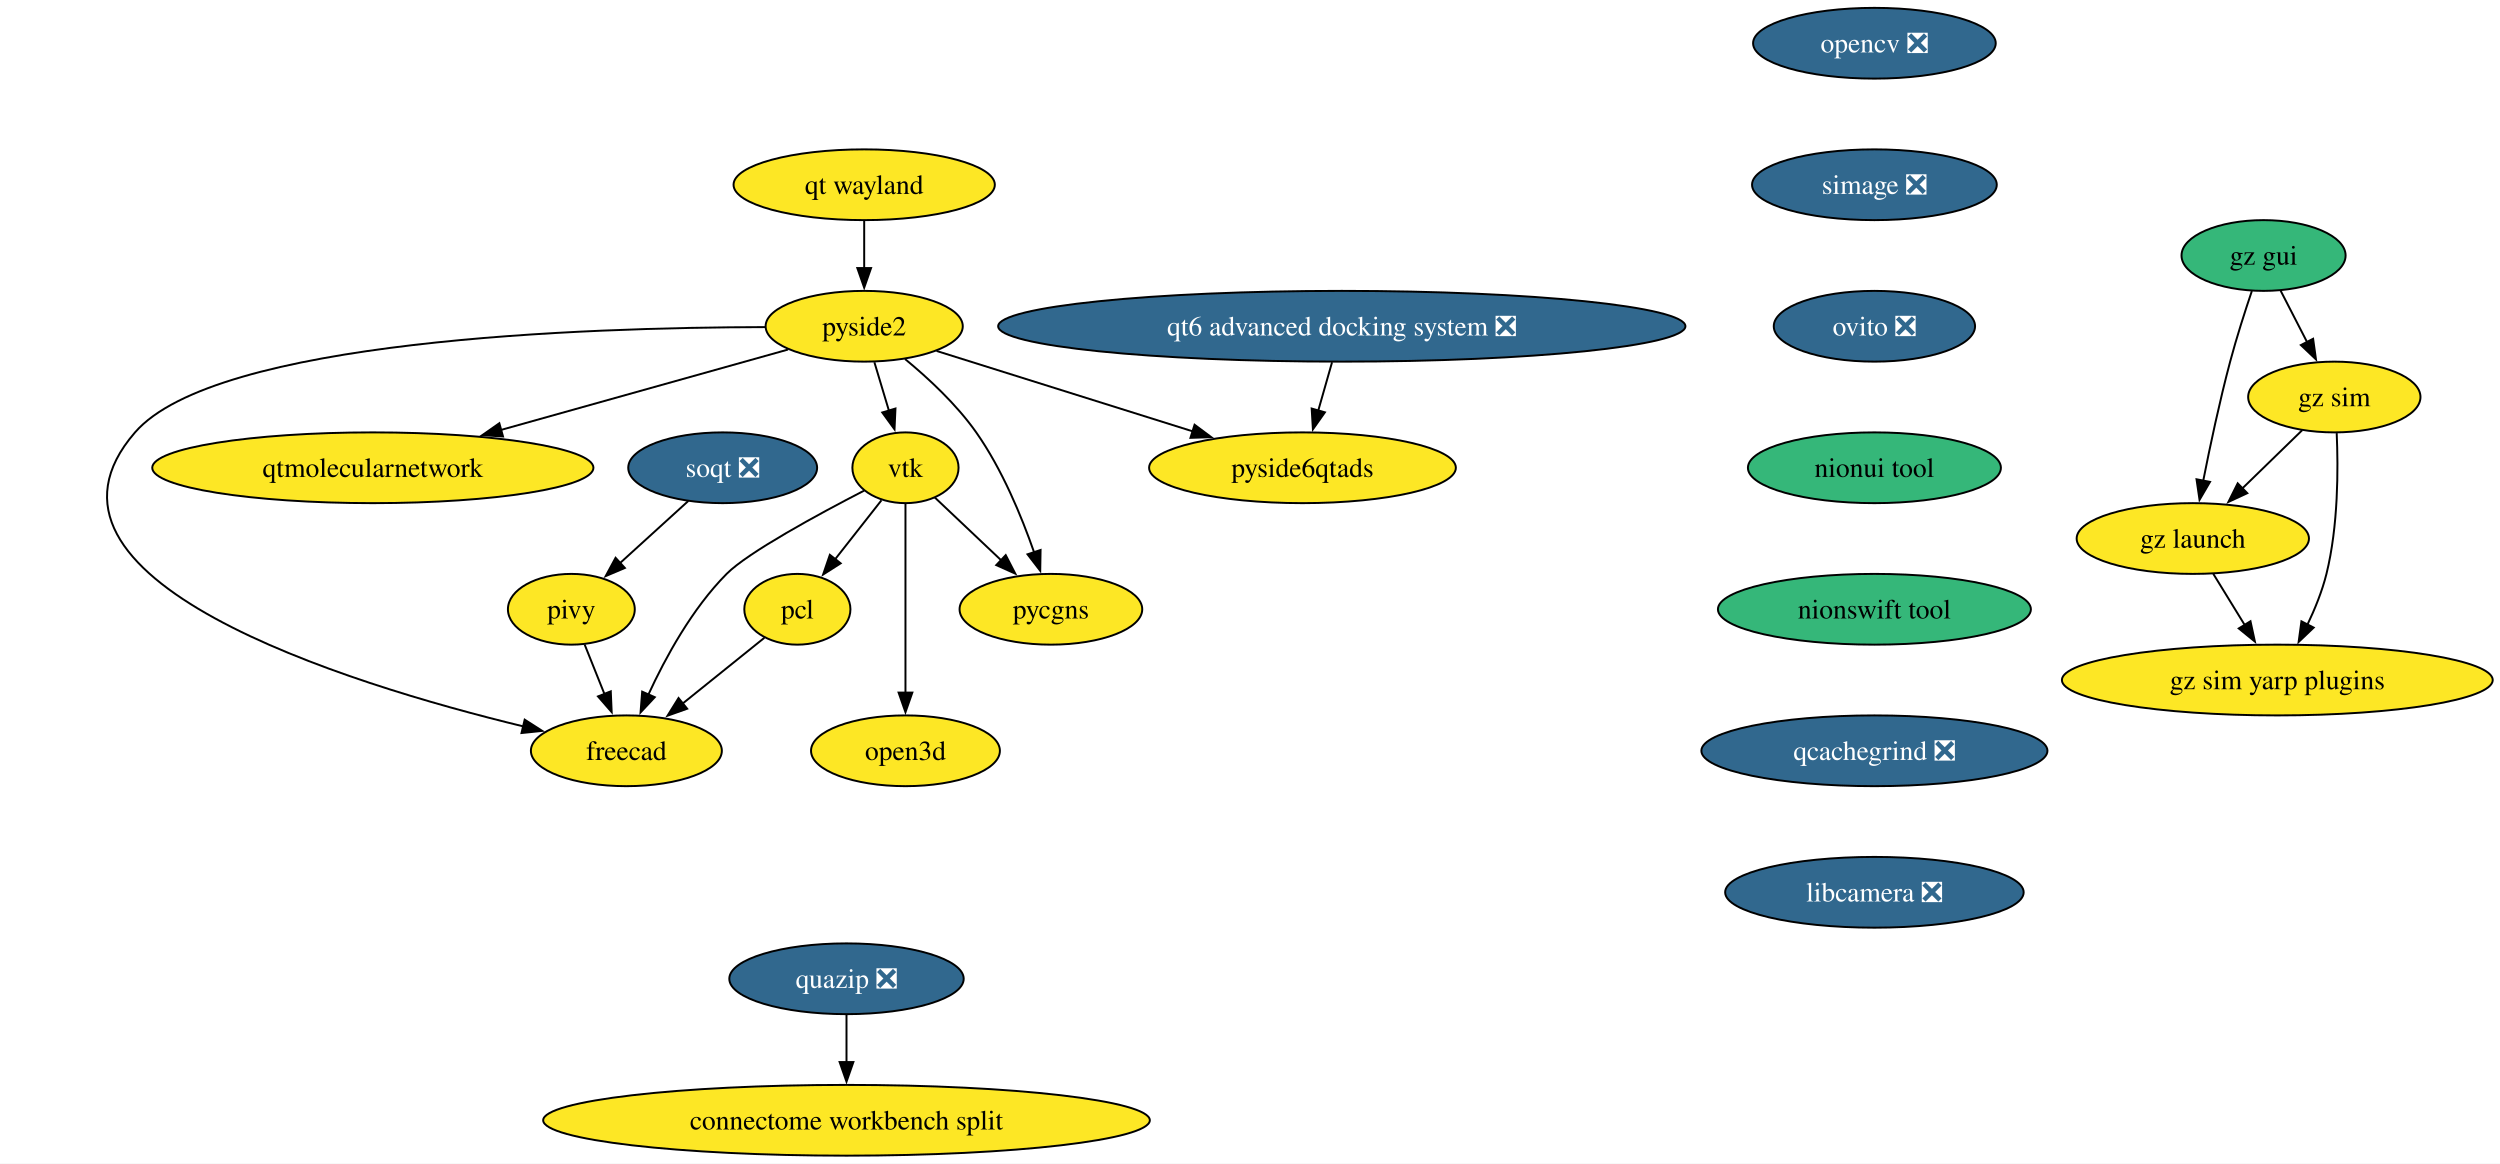
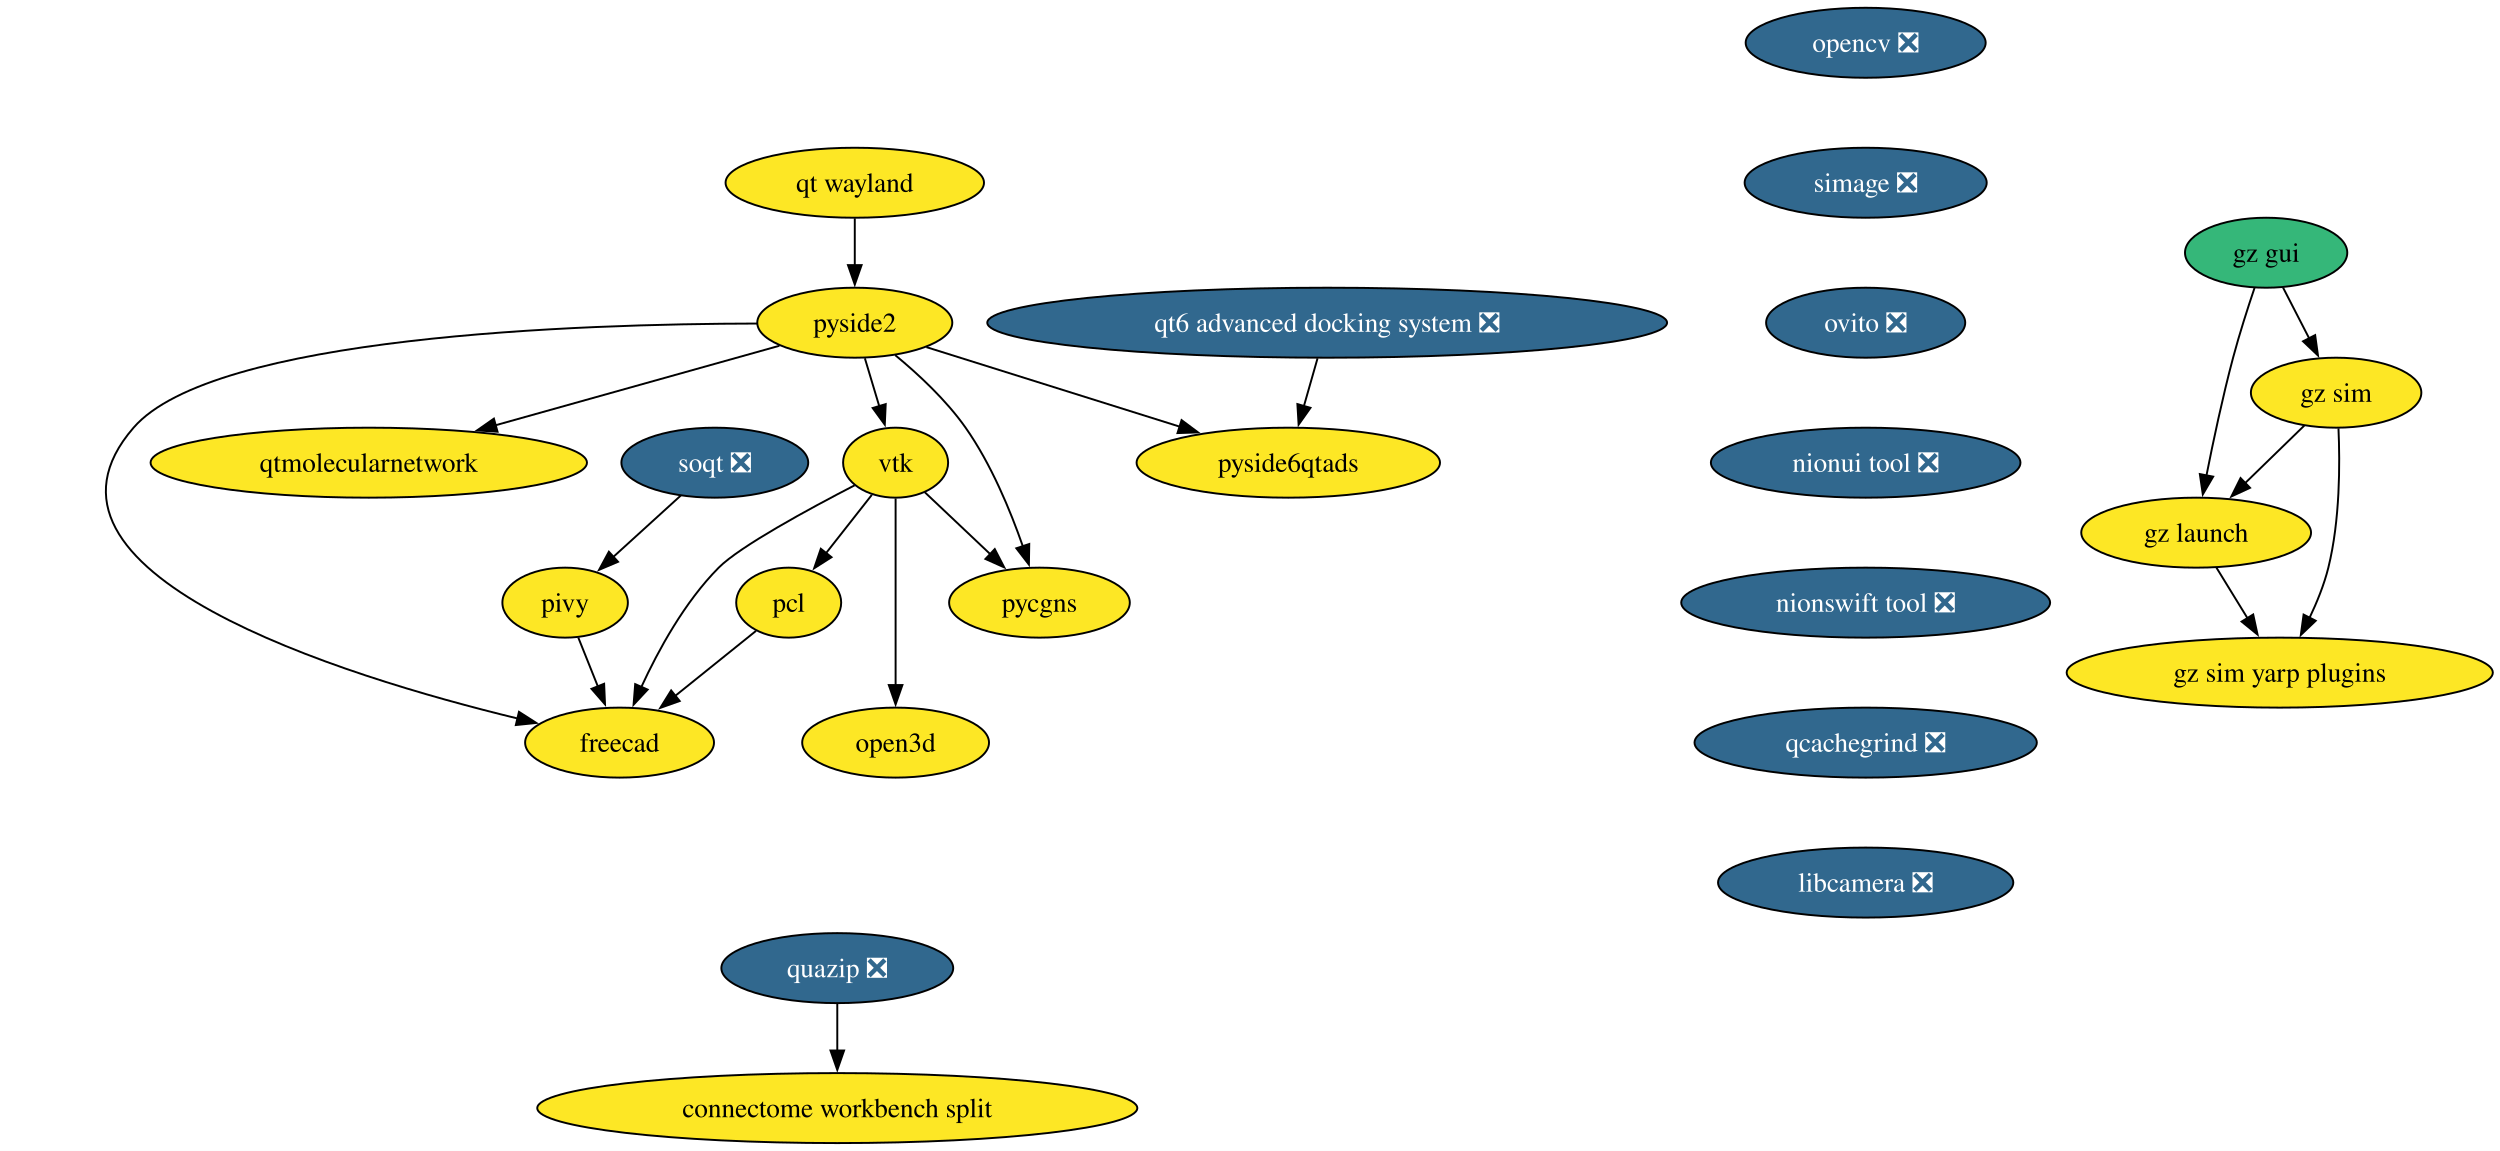
- <svg xmlns="http://www.w3.org/2000/svg" xmlns:xlink="http://www.w3.org/1999/xlink" width="1272pt" height="592pt" viewBox="0.00 0.00 1272.00 592.00">
+ <svg xmlns="http://www.w3.org/2000/svg" xmlns:xlink="http://www.w3.org/1999/xlink" width="1286pt" height="592pt" viewBox="0.00 0.00 1286.00 592.00">
  <g id="graph0" class="graph" transform="scale(1 1) rotate(0) translate(4 588)">
-     <polygon fill="white" stroke="none" points="-4,4 -4,-588 1268.3,-588 1268.3,4 -4,4" />
+     <polygon fill="white" stroke="none" points="-4,4 -4,-588 1282.3,-588 1282.3,4 -4,4" />
    <g id="node1" class="node">
      <g id="a_node1">
        <a xlink:href="https://github.com/conda-forge/opencv-feedstock/pull/501" xlink:title="opencv ❎">
-           <ellipse fill="#31688e" stroke="black" cx="949.7" cy="-566" rx="61.73" ry="18" />
-           <text xml:space="preserve" text-anchor="middle" x="949.7" y="-561.33" font-family="Times,serif" font-size="14.00" fill="white">opencv ❎</text>
+           <ellipse fill="#31688e" stroke="black" cx="955.7" cy="-566" rx="61.73" ry="18" />
+           <text xml:space="preserve" text-anchor="middle" x="955.7" y="-561.33" font-family="Times,serif" font-size="14.00" fill="white">opencv ❎</text>
        </a>
      </g>
    </g>
    <g id="node2" class="node">
      <g id="a_node2">
        <a xlink:href="https://github.com/conda-forge/simage-feedstock/pull/16" xlink:title="simage ❎">
-           <ellipse fill="#31688e" stroke="black" cx="949.7" cy="-494" rx="62.26" ry="18" />
-           <text xml:space="preserve" text-anchor="middle" x="949.7" y="-489.32" font-family="Times,serif" font-size="14.00" fill="white">simage ❎</text>
+           <ellipse fill="#31688e" stroke="black" cx="955.7" cy="-494" rx="62.26" ry="18" />
+           <text xml:space="preserve" text-anchor="middle" x="955.7" y="-489.32" font-family="Times,serif" font-size="14.00" fill="white">simage ❎</text>
        </a>
      </g>
    </g>
    <g id="node8" class="node">
      <g id="a_node8">
        <a xlink:href="https://github.com/conda-forge/ovito-feedstock/pull/124" xlink:title="ovito ❎">
-           <ellipse fill="#31688e" stroke="black" cx="949.7" cy="-422" rx="51.21" ry="18" />
-           <text xml:space="preserve" text-anchor="middle" x="949.7" y="-417.32" font-family="Times,serif" font-size="14.00" fill="white">ovito ❎</text>
+           <ellipse fill="#31688e" stroke="black" cx="955.7" cy="-422" rx="51.21" ry="18" />
+           <text xml:space="preserve" text-anchor="middle" x="955.7" y="-417.32" font-family="Times,serif" font-size="14.00" fill="white">ovito ❎</text>
        </a>
      </g>
    </g>
    <g id="node3" class="node">
      <g id="a_node3">
        <a xlink:href="https://github.com/conda-forge/vtk-feedstock" xlink:title="vtk">
          <ellipse fill="#fde725" stroke="black" cx="456.7" cy="-350" rx="27.01" ry="18" />
          <text xml:space="preserve" text-anchor="middle" x="456.7" y="-345.32" font-family="Times,serif" font-size="14.00">vtk</text>
        </a>
      </g>
    </g>
    <g id="node4" class="node">
      <g id="a_node4">
        <a xlink:href="https://github.com/conda-forge/pcl-feedstock" xlink:title="pcl">
          <ellipse fill="#fde725" stroke="black" cx="401.7" cy="-278" rx="27" ry="18" />
          <text xml:space="preserve" text-anchor="middle" x="401.7" y="-273.32" font-family="Times,serif" font-size="14.00">pcl</text>
        </a>
      </g>
    </g>
    <g id="edge2" class="edge">
      <path fill="none" stroke="black" d="M444.49,-333.46C437.58,-324.67 428.79,-313.48 420.97,-303.53" />
      <polygon fill="black" stroke="black" points="423.73,-301.38 414.8,-295.68 418.23,-305.71 423.73,-301.38" />
    </g>
    <g id="node5" class="node">
      <g id="a_node5">
        <a xlink:href="https://github.com/conda-forge/freecad-feedstock" xlink:title="freecad">
          <ellipse fill="#fde725" stroke="black" cx="314.7" cy="-206" rx="48.58" ry="18" />
          <text xml:space="preserve" text-anchor="middle" x="314.7" y="-201.32" font-family="Times,serif" font-size="14.00">freecad</text>
        </a>
      </g>
    </g>
    <g id="edge3" class="edge">
      <path fill="none" stroke="black" d="M435.67,-338.38C412.33,-326.32 376.52,-306.9 365.7,-296 348.18,-278.36 334.6,-253.49 325.87,-234.53" />
      <polygon fill="black" stroke="black" points="329.15,-233.27 321.91,-225.52 322.74,-236.09 329.15,-233.27" />
    </g>
    <g id="node6" class="node">
      <g id="a_node6">
        <a xlink:href="https://github.com/conda-forge/pycgns-feedstock" xlink:title="pycgns">
          <ellipse fill="#fde725" stroke="black" cx="530.7" cy="-278" rx="46.47" ry="18" />
          <text xml:space="preserve" text-anchor="middle" x="530.7" y="-273.32" font-family="Times,serif" font-size="14.00">pycgns</text>
        </a>
      </g>
    </g>
    <g id="edge4" class="edge">
      <path fill="none" stroke="black" d="M471.67,-334.83C481.36,-325.67 494.23,-313.5 505.47,-302.86" />
      <polygon fill="black" stroke="black" points="507.71,-305.56 512.57,-296.14 502.9,-300.47 507.71,-305.56" />
    </g>
    <g id="node7" class="node">
      <g id="a_node7">
        <a xlink:href="https://github.com/conda-forge/open3d-feedstock" xlink:title="open3d">
          <ellipse fill="#fde725" stroke="black" cx="456.7" cy="-206" rx="48.05" ry="18" />
          <text xml:space="preserve" text-anchor="middle" x="456.7" y="-201.32" font-family="Times,serif" font-size="14.00">open3d</text>
        </a>
      </g>
    </g>
    <g id="edge5" class="edge">
      <path fill="none" stroke="black" d="M456.7,-331.59C456.7,-307.61 456.7,-264.14 456.7,-235.42" />
      <polygon fill="black" stroke="black" points="460.2,-235.62 456.7,-225.62 453.2,-235.62 460.2,-235.62" />
    </g>
    <g id="edge6" class="edge">
      <path fill="none" stroke="black" d="M384.92,-263.5C373.09,-253.99 356.96,-241.01 343.14,-229.89" />
      <polygon fill="black" stroke="black" points="345.63,-227.4 335.64,-223.85 341.24,-232.85 345.63,-227.4" />
    </g>
    <g id="node13" class="node">
      <g id="a_node13">
-         <a xlink:href="https://github.com/conda-forge/nionui-tool-feedstock" xlink:title="nionui tool">
-           <ellipse fill="#35b779" stroke="black" cx="949.7" cy="-350" rx="64.36" ry="18" />
-           <text xml:space="preserve" text-anchor="middle" x="949.7" y="-345.32" font-family="Times,serif" font-size="14.00">nionui tool</text>
+         <a xlink:href="https://github.com/conda-forge/nionui-tool-feedstock/pull/60" xlink:title="nionui tool ❎">
+           <ellipse fill="#31688e" stroke="black" cx="955.7" cy="-350" rx="79.62" ry="18" />
+           <text xml:space="preserve" text-anchor="middle" x="955.7" y="-345.32" font-family="Times,serif" font-size="14.00" fill="white">nionui tool ❎</text>
        </a>
      </g>
    </g>
    <g id="node9" class="node">
      <g id="a_node9">
        <a xlink:href="https://github.com/conda-forge/pivy-feedstock" xlink:title="pivy">
          <ellipse fill="#fde725" stroke="black" cx="286.7" cy="-278" rx="32.27" ry="18" />
          <text xml:space="preserve" text-anchor="middle" x="286.7" y="-273.32" font-family="Times,serif" font-size="14.00">pivy</text>
        </a>
      </g>
    </g>
    <g id="edge8" class="edge">
      <path fill="none" stroke="black" d="M293.47,-260.05C296.49,-252.52 300.12,-243.44 303.52,-234.94" />
      <polygon fill="black" stroke="black" points="306.76,-236.27 307.22,-225.68 300.26,-233.67 306.76,-236.27" />
    </g>
    <g id="node10" class="node">
      <g id="a_node10">
        <a xlink:href="https://github.com/conda-forge/pyside2-feedstock" xlink:title="pyside2">
          <ellipse fill="#fde725" stroke="black" cx="435.7" cy="-422" rx="50.16" ry="18" />
          <text xml:space="preserve" text-anchor="middle" x="435.7" y="-417.32" font-family="Times,serif" font-size="14.00">pyside2</text>
        </a>
      </g>
    </g>
    <g id="edge9" class="edge">
      <path fill="none" stroke="black" d="M440.89,-403.7C443.13,-396.24 445.8,-387.32 448.31,-378.97" />
      <polygon fill="black" stroke="black" points="451.61,-380.14 451.13,-369.55 444.9,-378.13 451.61,-380.14" />
    </g>
    <g id="edge10" class="edge">
      <path fill="none" stroke="black" d="M385.4,-421.57C293.85,-421.41 105.62,-415.19 64.7,-368 0,-293.4 171.54,-240.4 262.42,-218.37" />
      <polygon fill="black" stroke="black" points="262.96,-221.84 271.88,-216.12 261.34,-215.03 262.96,-221.84" />
    </g>
    <g id="edge11" class="edge">
      <path fill="none" stroke="black" d="M456.46,-405.34C468.28,-395.61 482.67,-382.26 492.7,-368 505.84,-349.31 515.74,-325.36 522.14,-307.01" />
      <polygon fill="black" stroke="black" points="525.44,-308.17 525.27,-297.58 518.8,-305.97 525.44,-308.17" />
    </g>
    <g id="node11" class="node">
      <g id="a_node11">
        <a xlink:href="https://github.com/conda-forge/qtmolecularnetwork-feedstock" xlink:title="qtmolecularnetwork">
          <ellipse fill="#fde725" stroke="black" cx="185.7" cy="-350" rx="112.24" ry="18" />
          <text xml:space="preserve" text-anchor="middle" x="185.7" y="-345.32" font-family="Times,serif" font-size="14.00">qtmolecularnetwork</text>
        </a>
      </g>
    </g>
    <g id="edge12" class="edge">
      <path fill="none" stroke="black" d="M396.91,-410.14C357.93,-399.22 297.14,-382.2 250.77,-369.22" />
      <polygon fill="black" stroke="black" points="251.94,-365.91 241.37,-366.59 250.06,-372.66 251.94,-365.91" />
    </g>
    <g id="node12" class="node">
      <g id="a_node12">
        <a xlink:href="https://github.com/conda-forge/pyside6qtads-feedstock" xlink:title="pyside6qtads">
          <ellipse fill="#fde725" stroke="black" cx="658.7" cy="-350" rx="78.04" ry="18" />
          <text xml:space="preserve" text-anchor="middle" x="658.7" y="-345.32" font-family="Times,serif" font-size="14.00">pyside6qtads</text>
        </a>
      </g>
    </g>
    <g id="edge13" class="edge">
      <path fill="none" stroke="black" d="M472.52,-409.44C507.99,-398.31 562.12,-381.32 602.88,-368.52" />
      <polygon fill="black" stroke="black" points="603.8,-371.9 612.29,-365.57 601.7,-365.22 603.8,-371.9" />
    </g>
    <g id="node15" class="node">
      <g id="a_node15">
-         <a xlink:href="https://github.com/conda-forge/nionswift-tool-feedstock" xlink:title="nionswift tool">
-           <ellipse fill="#35b779" stroke="black" cx="949.7" cy="-278" rx="79.62" ry="18" />
-           <text xml:space="preserve" text-anchor="middle" x="949.7" y="-273.32" font-family="Times,serif" font-size="14.00">nionswift tool</text>
+         <a xlink:href="https://github.com/conda-forge/nionswift-tool-feedstock/pull/36" xlink:title="nionswift tool ❎">
+           <ellipse fill="#31688e" stroke="black" cx="955.7" cy="-278" rx="94.88" ry="18" />
+           <text xml:space="preserve" text-anchor="middle" x="955.7" y="-273.32" font-family="Times,serif" font-size="14.00" fill="white">nionswift tool ❎</text>
        </a>
      </g>
    </g>
    <g id="node14" class="node">
      <g id="a_node14">
        <a xlink:href="https://github.com/conda-forge/soqt-feedstock/pull/28" xlink:title="soqt ❎">
          <ellipse fill="#31688e" stroke="black" cx="363.7" cy="-350" rx="48.05" ry="18" />
          <text xml:space="preserve" text-anchor="middle" x="363.7" y="-345.32" font-family="Times,serif" font-size="14.00" fill="white">soqt ❎</text>
        </a>
      </g>
    </g>
    <g id="edge15" class="edge">
      <path fill="none" stroke="black" d="M346.22,-333.12C335.9,-323.73 322.66,-311.7 311.3,-301.36" />
      <polygon fill="black" stroke="black" points="313.92,-299.02 304.17,-294.88 309.21,-304.2 313.92,-299.02" />
    </g>
    <g id="node16" class="node">
      <g id="a_node16">
        <a xlink:href="https://github.com/conda-forge/qcachegrind-feedstock/pull/5" xlink:title="qcachegrind ❎">
-           <ellipse fill="#31688e" stroke="black" cx="949.7" cy="-206" rx="88.04" ry="18" />
-           <text xml:space="preserve" text-anchor="middle" x="949.7" y="-201.33" font-family="Times,serif" font-size="14.00" fill="white">qcachegrind ❎</text>
+           <ellipse fill="#31688e" stroke="black" cx="955.7" cy="-206" rx="88.04" ry="18" />
+           <text xml:space="preserve" text-anchor="middle" x="955.7" y="-201.33" font-family="Times,serif" font-size="14.00" fill="white">qcachegrind ❎</text>
        </a>
      </g>
    </g>
    <g id="node25" class="node">
      <g id="a_node25">
        <a xlink:href="https://github.com/conda-forge/libcamera-feedstock/pull/17" xlink:title="libcamera ❎">
-           <ellipse fill="#31688e" stroke="black" cx="949.7" cy="-134" rx="75.94" ry="18" />
-           <text xml:space="preserve" text-anchor="middle" x="949.7" y="-129.32" font-family="Times,serif" font-size="14.00" fill="white">libcamera ❎</text>
+           <ellipse fill="#31688e" stroke="black" cx="955.7" cy="-134" rx="75.94" ry="18" />
+           <text xml:space="preserve" text-anchor="middle" x="955.7" y="-129.32" font-family="Times,serif" font-size="14.00" fill="white">libcamera ❎</text>
        </a>
      </g>
    </g>
    <g id="node17" class="node">
      <g id="a_node17">
        <a xlink:href="https://github.com/conda-forge/quazip-feedstock/pull/9" xlink:title="quazip ❎">
          <ellipse fill="#31688e" stroke="black" cx="426.7" cy="-90" rx="59.63" ry="18" />
          <text xml:space="preserve" text-anchor="middle" x="426.7" y="-85.33" font-family="Times,serif" font-size="14.00" fill="white">quazip ❎</text>
        </a>
      </g>
    </g>
    <g id="node18" class="node">
      <g id="a_node18">
        <a xlink:href="https://github.com/conda-forge/connectome-workbench-split-feedstock" xlink:title="connectome workbench split">
          <ellipse fill="#fde725" stroke="black" cx="426.7" cy="-18" rx="154.33" ry="18" />
          <text xml:space="preserve" text-anchor="middle" x="426.7" y="-13.32" font-family="Times,serif" font-size="14.00">connectome workbench split</text>
        </a>
      </g>
    </g>
    <g id="edge18" class="edge">
      <path fill="none" stroke="black" d="M426.7,-71.7C426.7,-64.41 426.7,-55.73 426.7,-47.54" />
      <polygon fill="black" stroke="black" points="430.2,-47.62 426.7,-37.62 423.2,-47.62 430.2,-47.62" />
    </g>
    <g id="node19" class="node">
      <g id="a_node19">
        <a xlink:href="https://github.com/conda-forge/gz-gui-feedstock" xlink:title="gz gui">
-           <ellipse fill="#35b779" stroke="black" cx="1147.7" cy="-458" rx="41.74" ry="18" />
-           <text xml:space="preserve" text-anchor="middle" x="1147.7" y="-453.32" font-family="Times,serif" font-size="14.00">gz gui</text>
+           <ellipse fill="#35b779" stroke="black" cx="1161.7" cy="-458" rx="41.74" ry="18" />
+           <text xml:space="preserve" text-anchor="middle" x="1161.7" y="-453.32" font-family="Times,serif" font-size="14.00">gz gui</text>
        </a>
      </g>
    </g>
    <g id="node20" class="node">
      <g id="a_node20">
        <a xlink:href="https://github.com/conda-forge/gz-sim-feedstock" xlink:title="gz sim">
-           <ellipse fill="#fde725" stroke="black" cx="1183.7" cy="-386" rx="43.84" ry="18" />
-           <text xml:space="preserve" text-anchor="middle" x="1183.7" y="-381.32" font-family="Times,serif" font-size="14.00">gz sim</text>
+           <ellipse fill="#fde725" stroke="black" cx="1197.7" cy="-386" rx="43.84" ry="18" />
+           <text xml:space="preserve" text-anchor="middle" x="1197.7" y="-381.32" font-family="Times,serif" font-size="14.00">gz sim</text>
        </a>
      </g>
    </g>
    <g id="edge19" class="edge">
-       <path fill="none" stroke="black" d="M1156.41,-440.05C1160.44,-432.23 1165.31,-422.75 1169.82,-413.98" />
-       <polygon fill="black" stroke="black" points="1172.91,-415.63 1174.37,-405.13 1166.68,-412.43 1172.91,-415.63" />
+       <path fill="none" stroke="black" d="M1170.41,-440.05C1174.44,-432.23 1179.31,-422.75 1183.82,-413.98" />
+       <polygon fill="black" stroke="black" points="1186.91,-415.63 1188.37,-405.13 1180.68,-412.43 1186.91,-415.63" />
    </g>
    <g id="node21" class="node">
      <g id="a_node21">
        <a xlink:href="https://github.com/conda-forge/gz-launch-feedstock" xlink:title="gz launch">
-           <ellipse fill="#fde725" stroke="black" cx="1111.7" cy="-314" rx="59.1" ry="18" />
-           <text xml:space="preserve" text-anchor="middle" x="1111.7" y="-309.32" font-family="Times,serif" font-size="14.00">gz launch</text>
+           <ellipse fill="#fde725" stroke="black" cx="1125.7" cy="-314" rx="59.1" ry="18" />
+           <text xml:space="preserve" text-anchor="middle" x="1125.7" y="-309.32" font-family="Times,serif" font-size="14.00">gz launch</text>
        </a>
      </g>
    </g>
    <g id="edge20" class="edge">
-       <path fill="none" stroke="black" d="M1141.75,-439.94C1138.26,-429.62 1133.93,-416.14 1130.7,-404 1125.34,-383.9 1120.47,-360.95 1117,-343.38" />
-       <polygon fill="black" stroke="black" points="1120.46,-342.82 1115.12,-333.67 1113.59,-344.15 1120.46,-342.82" />
+       <path fill="none" stroke="black" d="M1155.75,-439.94C1152.26,-429.62 1147.93,-416.14 1144.7,-404 1139.34,-383.9 1134.47,-360.95 1131,-343.38" />
+       <polygon fill="black" stroke="black" points="1134.46,-342.82 1129.12,-333.67 1127.59,-344.15 1134.46,-342.82" />
    </g>
    <g id="edge21" class="edge">
-       <path fill="none" stroke="black" d="M1167.36,-369.12C1158.35,-360.36 1146.97,-349.29 1136.85,-339.45" />
-       <polygon fill="black" stroke="black" points="1139.42,-337.07 1129.81,-332.61 1134.54,-342.09 1139.42,-337.07" />
+       <path fill="none" stroke="black" d="M1181.36,-369.12C1172.35,-360.36 1160.97,-349.29 1150.85,-339.45" />
+       <polygon fill="black" stroke="black" points="1153.42,-337.07 1143.81,-332.61 1148.54,-342.09 1153.42,-337.07" />
    </g>
    <g id="node22" class="node">
      <g id="a_node22">
        <a xlink:href="https://github.com/conda-forge/gz-sim-yarp-plugins-feedstock" xlink:title="gz sim yarp plugins">
-           <ellipse fill="#fde725" stroke="black" cx="1154.7" cy="-242" rx="109.61" ry="18" />
-           <text xml:space="preserve" text-anchor="middle" x="1154.7" y="-237.32" font-family="Times,serif" font-size="14.00">gz sim yarp plugins</text>
+           <ellipse fill="#fde725" stroke="black" cx="1168.7" cy="-242" rx="109.61" ry="18" />
+           <text xml:space="preserve" text-anchor="middle" x="1168.7" y="-237.32" font-family="Times,serif" font-size="14.00">gz sim yarp plugins</text>
        </a>
      </g>
    </g>
    <g id="edge22" class="edge">
-       <path fill="none" stroke="black" d="M1184.91,-367.65C1185.72,-349.5 1185.72,-320.32 1179.7,-296 1177.52,-287.21 1173.83,-278.13 1169.95,-270.02" />
-       <polygon fill="black" stroke="black" points="1173.2,-268.68 1165.54,-261.37 1166.97,-271.87 1173.2,-268.68" />
+       <path fill="none" stroke="black" d="M1198.91,-367.65C1199.72,-349.5 1199.72,-320.32 1193.7,-296 1191.52,-287.21 1187.83,-278.13 1183.95,-270.02" />
+       <polygon fill="black" stroke="black" points="1187.2,-268.68 1179.54,-261.37 1180.97,-271.87 1187.2,-268.68" />
    </g>
    <g id="edge23" class="edge">
-       <path fill="none" stroke="black" d="M1122.11,-296.05C1126.89,-288.26 1132.69,-278.82 1138.06,-270.08" />
-       <polygon fill="black" stroke="black" points="1141.04,-271.92 1143.29,-261.56 1135.08,-268.25 1141.04,-271.92" />
+       <path fill="none" stroke="black" d="M1136.11,-296.05C1140.89,-288.26 1146.69,-278.82 1152.06,-270.08" />
+       <polygon fill="black" stroke="black" points="1155.04,-271.92 1157.29,-261.56 1149.08,-268.25 1155.04,-271.92" />
    </g>
    <g id="node23" class="node">
      <g id="a_node23">
        <a xlink:href="https://github.com/conda-forge/qt6-advanced-docking-system-feedstock/pull/23" xlink:title="qt6 advanced docking system ❎">
          <ellipse fill="#31688e" stroke="black" cx="678.7" cy="-422" rx="174.84" ry="18" />
          <text xml:space="preserve" text-anchor="middle" x="678.7" y="-417.32" font-family="Times,serif" font-size="14.00" fill="white">qt6 advanced docking system ❎</text>
        </a>
      </g>
    </g>
    <g id="edge24" class="edge">
      <path fill="none" stroke="black" d="M673.75,-403.7C671.62,-396.24 669.07,-387.32 666.69,-378.97" />
      <polygon fill="black" stroke="black" points="670.11,-378.21 664,-369.56 663.38,-380.14 670.11,-378.21" />
    </g>
    <g id="node24" class="node">
      <g id="a_node24">
        <a xlink:href="https://github.com/conda-forge/qt-wayland-feedstock" xlink:title="qt wayland">
          <ellipse fill="#fde725" stroke="black" cx="435.7" cy="-494" rx="66.47" ry="18" />
          <text xml:space="preserve" text-anchor="middle" x="435.7" y="-489.32" font-family="Times,serif" font-size="14.00">qt wayland</text>
        </a>
      </g>
    </g>
    <g id="edge25" class="edge">
      <path fill="none" stroke="black" d="M435.7,-475.7C435.7,-468.41 435.7,-459.73 435.7,-451.54" />
      <polygon fill="black" stroke="black" points="439.2,-451.62 435.7,-441.62 432.2,-451.62 439.2,-451.62" />
    </g>
  </g>
</svg>
